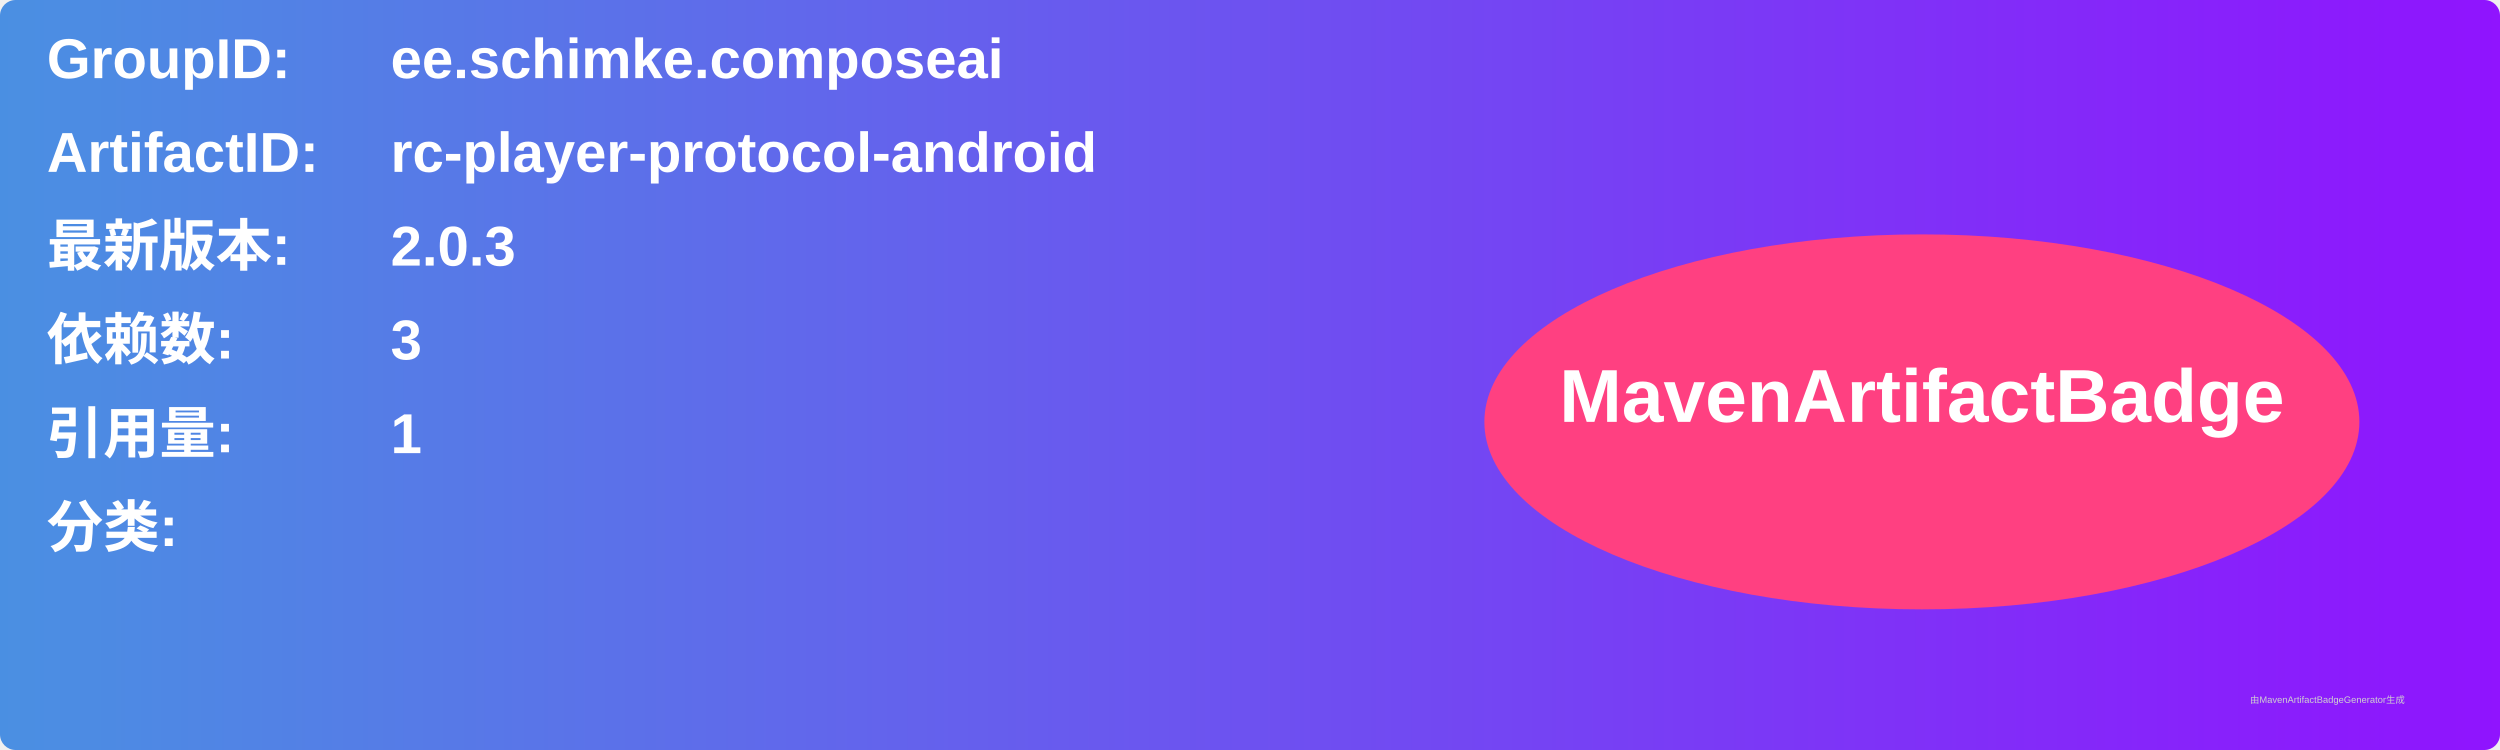
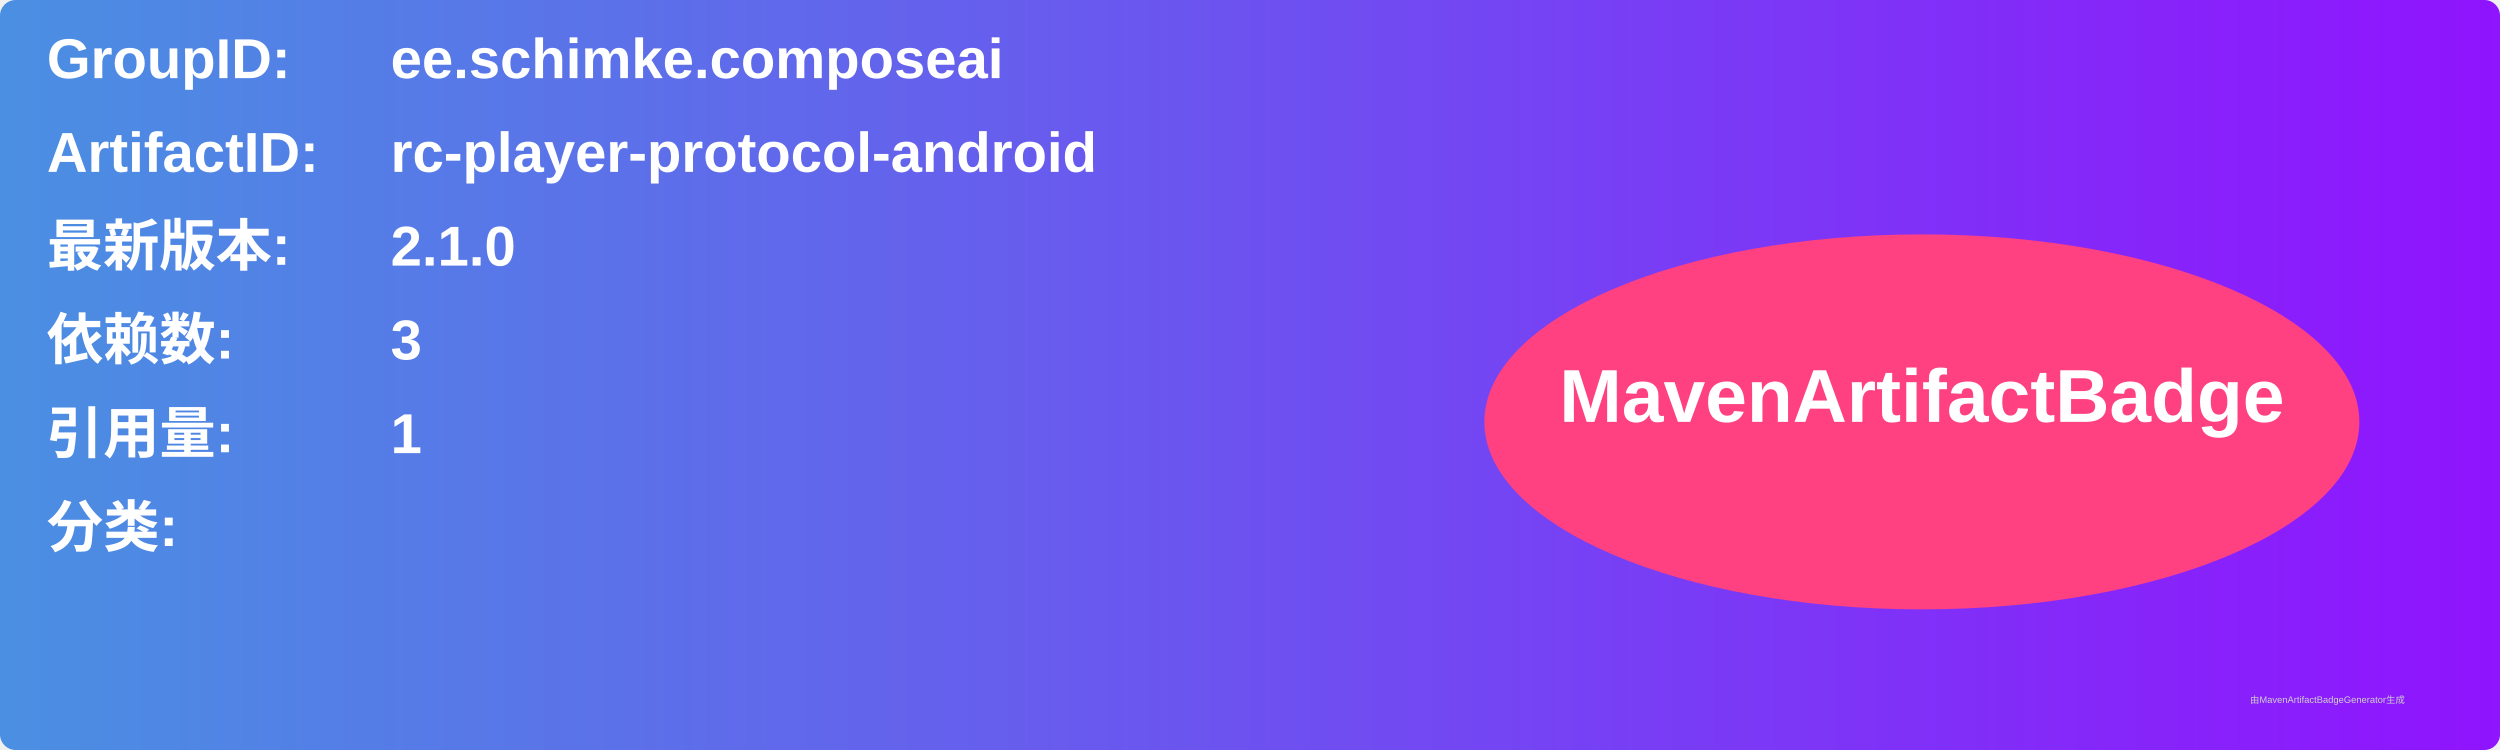
<svg xmlns="http://www.w3.org/2000/svg" width="800" height="240" viewBox="0 0 800 240">
  <linearGradient id="grad" x1="0%" y1="0%" x2="100%" y2="0%">
    <stop offset="0%" stop-color="#4a90e2" />
    <stop offset="100%" stop-color="#9013fe" />
  </linearGradient>
  <rect width="100%" height="100%" rx="5" ry="5" fill="url(#grad)" />
  <g transform="translate(15, 15)">
    <text x="0" y="10" font-family="Arial" font-size="18" fill="white" font-weight="bold" width="260">GroupID:</text>
    <text x="110" y="10" font-family="Arial" font-size="18" fill="white" font-weight="bold" width="460">ee.schimke.composeai</text>
    <text x="0" y="40" font-family="Arial" font-size="18" fill="white" font-weight="bold" width="260">ArtifactID:</text>
    <text x="110" y="40" font-family="Arial" font-size="18" fill="white" font-weight="bold" width="460">rc-player-protocol-android</text>
    <text x="0" y="70" font-family="Arial" font-size="18" fill="white" font-weight="bold">最新版本:</text>
    <text x="110" y="70" font-family="Arial" font-size="18" fill="white" font-weight="bold">
-       <tspan font-weight="bold">2.0.3</tspan>
+       <tspan font-weight="bold">2.1.0</tspan>
    </text>
    <text x="0" y="100" font-family="Arial" font-size="18" fill="white" font-weight="bold">依赖数: </text>
    <text x="110" y="100" font-family="Arial" font-size="18" fill="white">
      <tspan font-weight="bold">3</tspan>
    </text>
    <text x="0" y="130" font-family="Arial" font-size="18" fill="white" font-weight="bold">引用量: </text>
    <text x="110" y="130" font-family="Arial" font-size="18" fill="white">
      <tspan font-weight="bold">1</tspan>
    </text>
    <text x="0" y="160" font-family="Arial" font-size="18" fill="white" font-weight="bold">分类:</text>
    <text x="10" y="190" font-family="Arial" font-size="10" fill="white">
      <tspan font-weight="bold" />
    </text>
    <ellipse cx="600" cy="120" rx="140" ry="60" fill="#ff4081" />
    <text x="600" y="120" text-anchor="middle" font-family="Arial" font-size="24" fill="white" font-weight="bold">MavenArtifactBadge</text>
  </g>
  <text x="720" y="225" font-family="Arial" font-size="3" fill="#d0d0d0">由MavenArtifactBadgeGenerator生成</text>
</svg>
